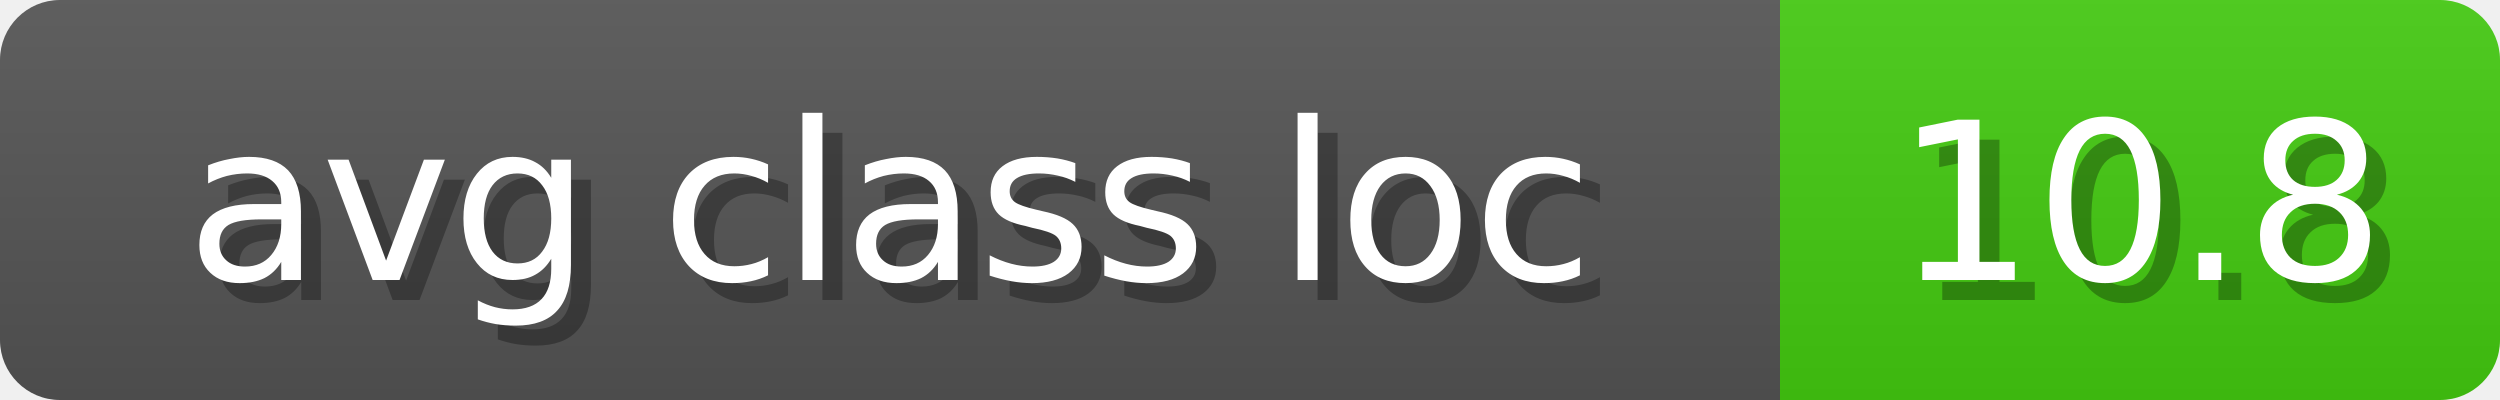
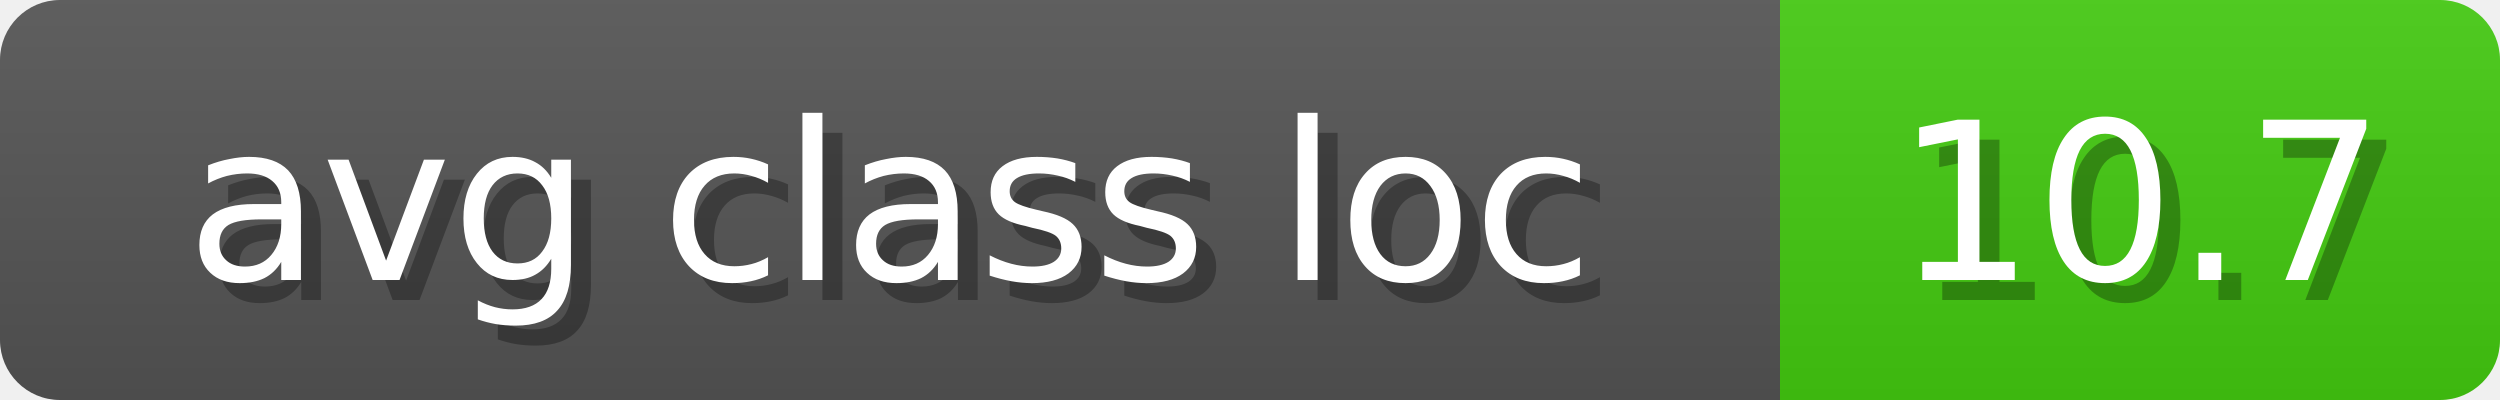
<svg xmlns="http://www.w3.org/2000/svg" width="125" height="20">
  <linearGradient id="b" x2="0" y2="100%">
    <stop offset="0" stop-color="#bbb" stop-opacity=".1" />
    <stop offset="1" stop-opacity=".1" />
  </linearGradient>
  <mask id="anybadge_9">
    <rect width="125" height="20" rx="3" fill="#fff" />
  </mask>
  <g mask="url(#anybadge_9)">
    <path fill="#555" d="M0 0h89v20H0z" />
    <path fill="#4C1" d="M89 0h36v20H89z" />
    <path fill="url(#b)" d="M0 0h125v20H0z" />
  </g>
  <g fill="#fff" text-anchor="middle" font-family="DejaVu Sans,Verdana,Geneva,sans-serif" font-size="11">
    <text x="45.5" y="15" fill="#010101" fill-opacity=".3">avg class loc</text>
    <text x="44.5" y="14">avg class loc</text>
  </g>
  <g fill="#fff" text-anchor="middle" font-family="DejaVu Sans,Verdana,Geneva,sans-serif" font-size="11">
-     <text x="108.0" y="15" fill="#010101" fill-opacity=".3">10.8</text>
-     <text x="107.0" y="14">10.8</text>
+     <text x="108.0" y="15" fill="#010101" fill-opacity=".3">10.7</text>
+     <text x="107.0" y="14">10.7</text>
  </g>
</svg>
